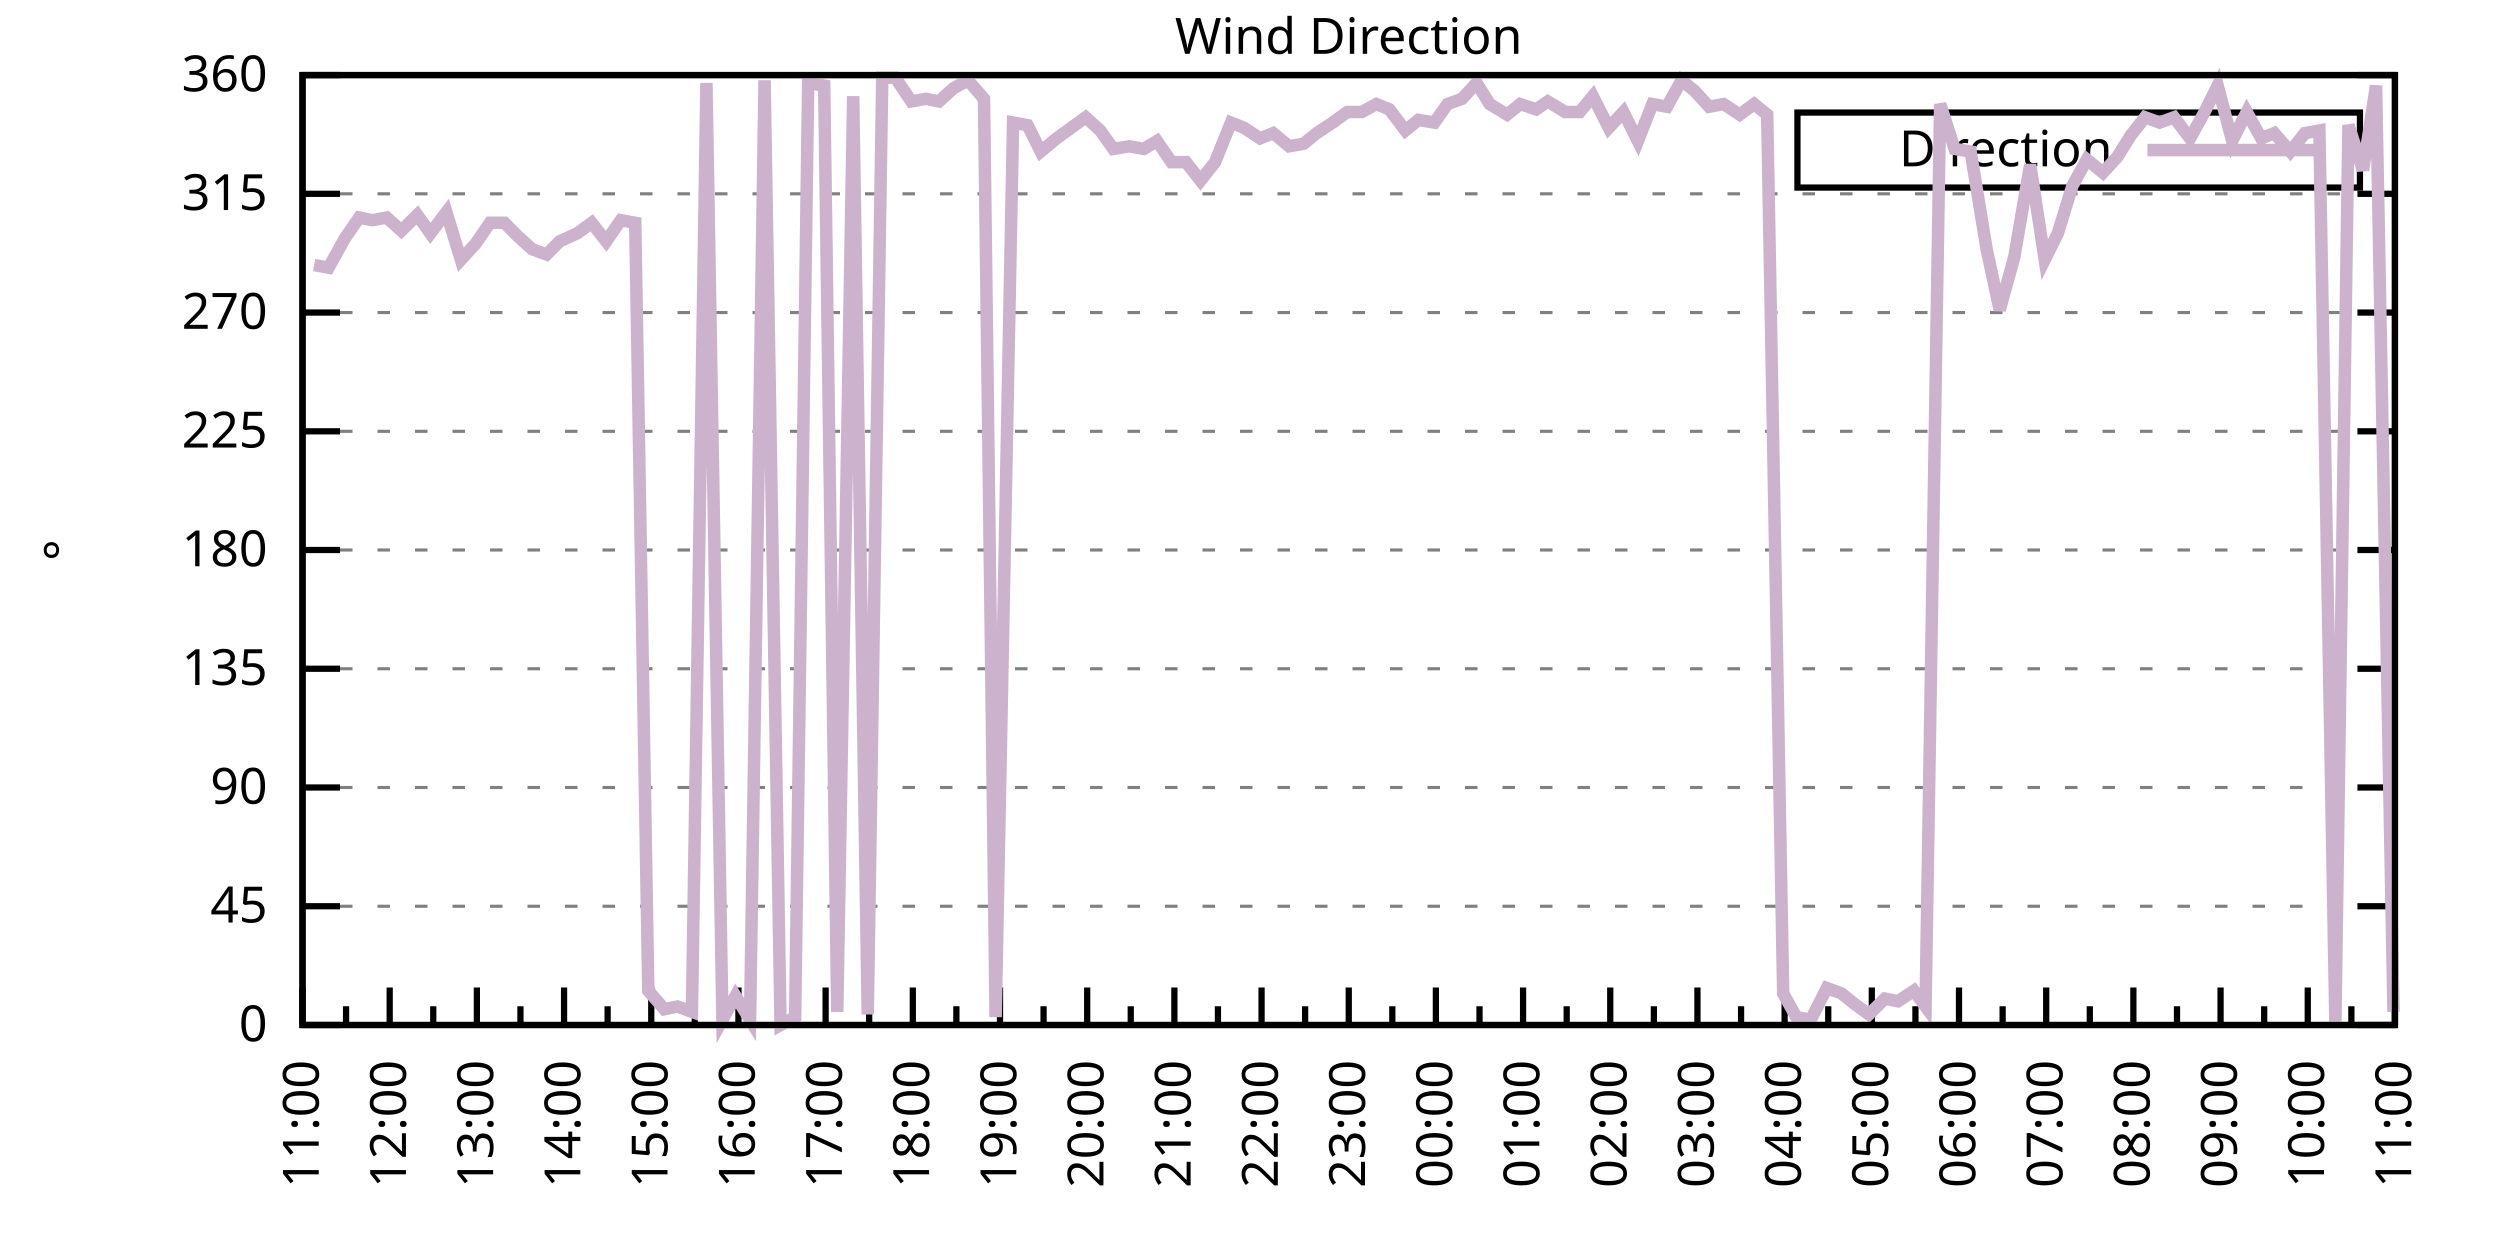
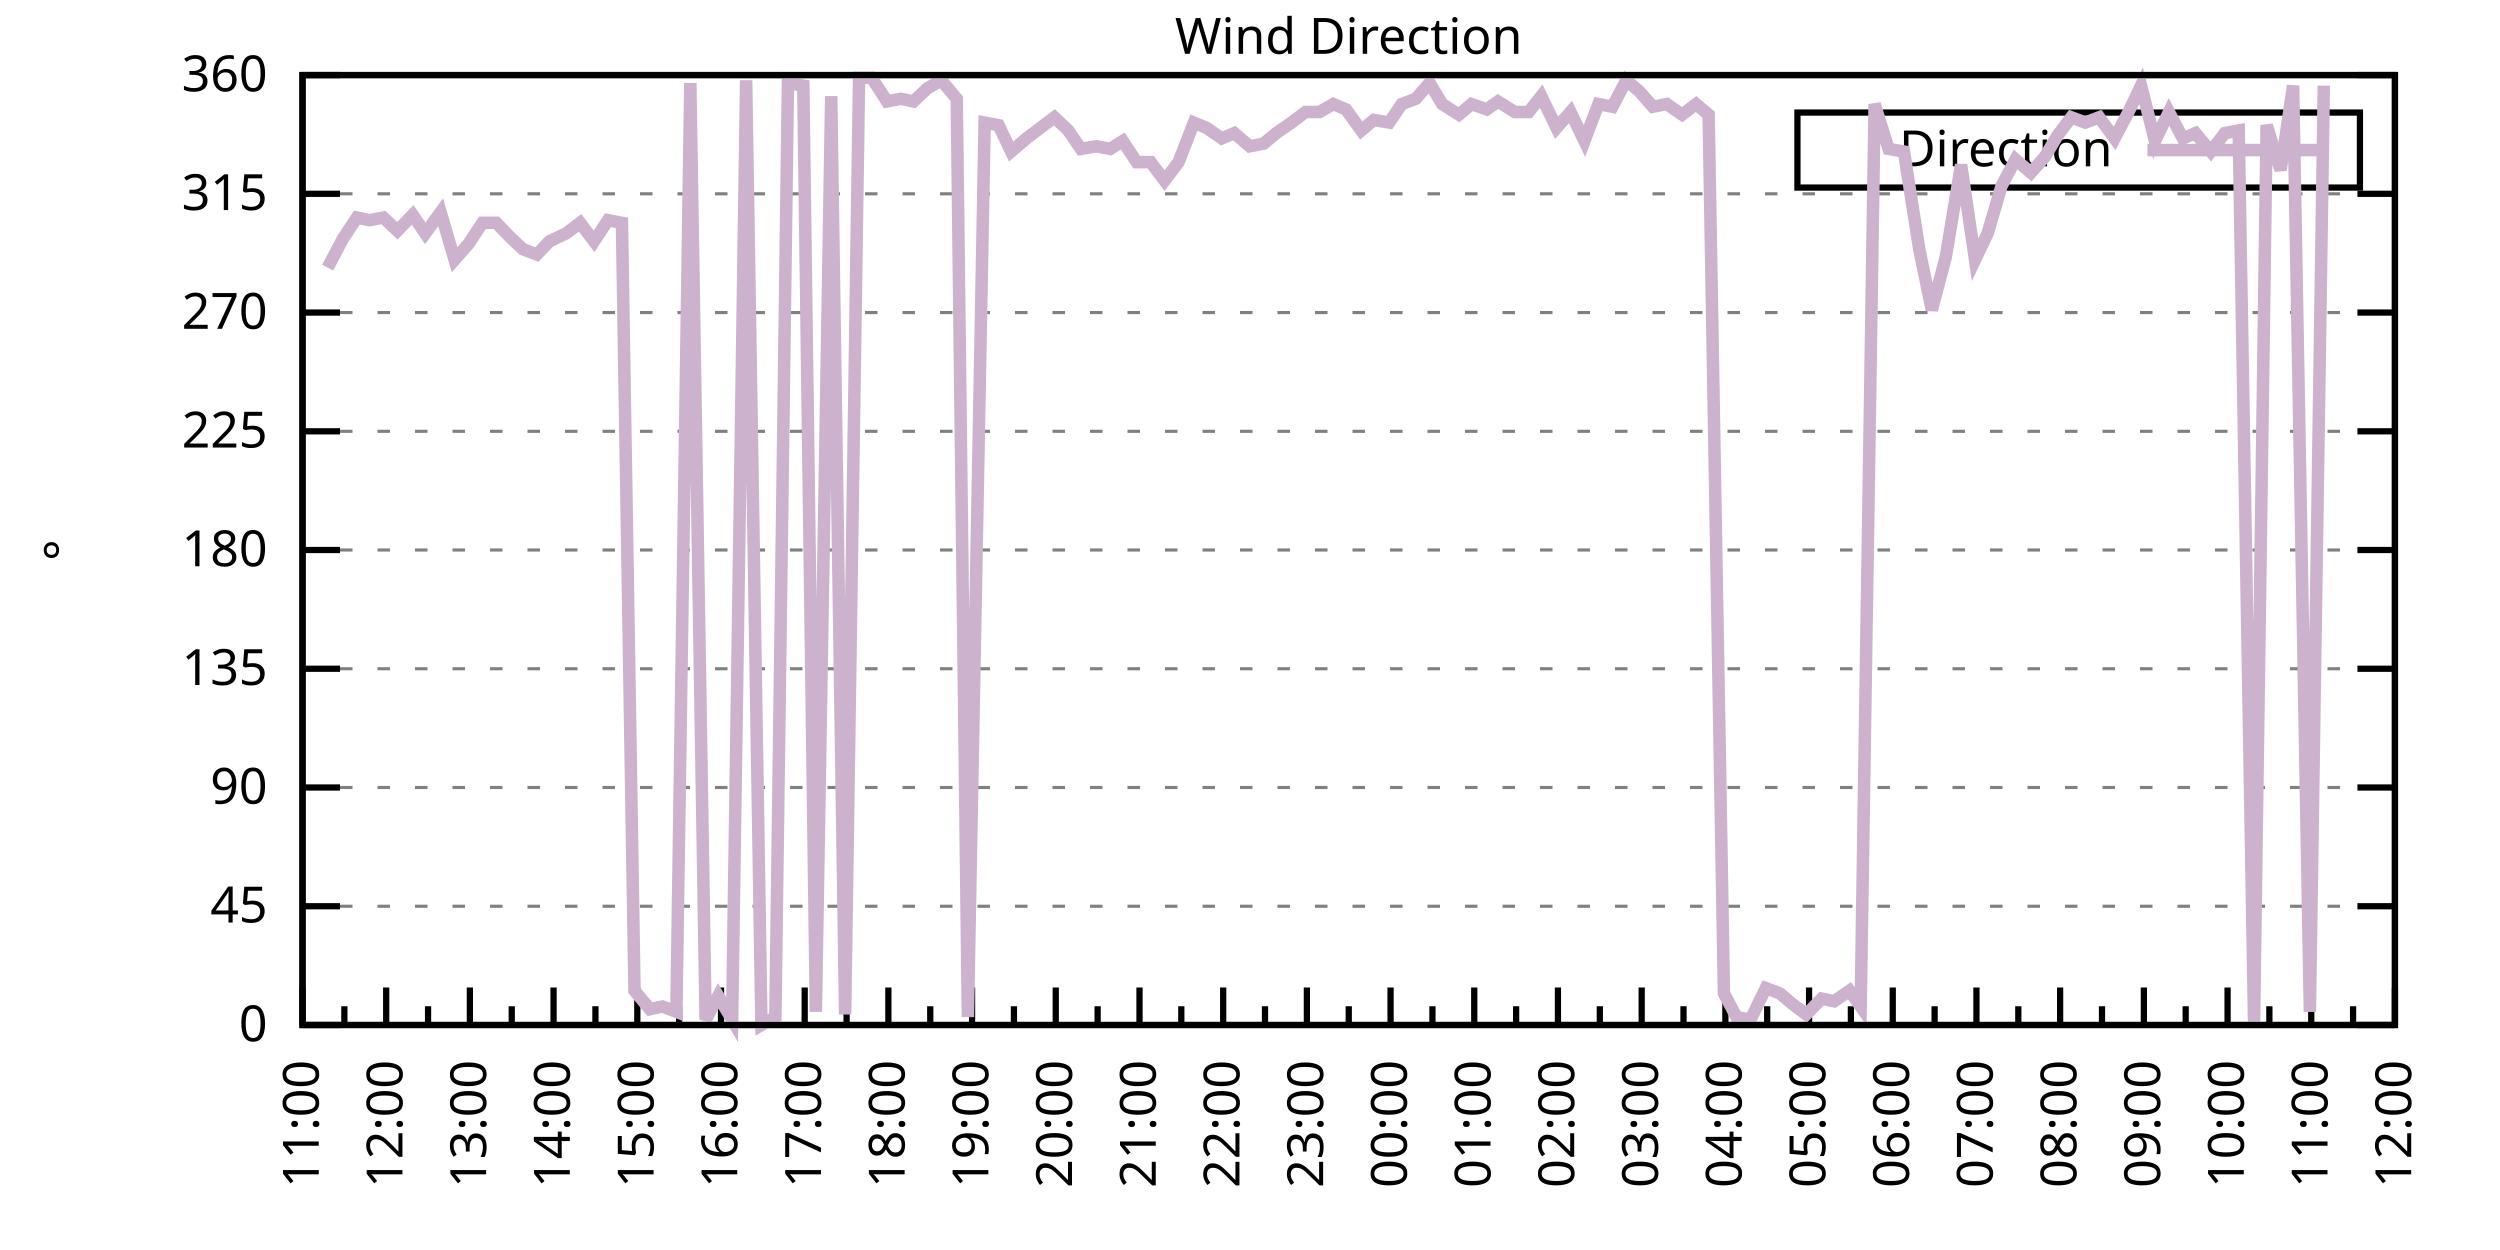
<svg xmlns="http://www.w3.org/2000/svg" xmlns:xlink="http://www.w3.org/1999/xlink" width="400" height="200" viewBox="0 0 400 200">
  <g id="gnuplot_canvas">
    <rect x="0" y="0" width="400" height="200" fill="none" />
    <defs>
      <circle id="gpDot" r="0.5" stroke-width="0.5" stroke="currentColor" />
      <path id="gpPt0" stroke-width="0.333" stroke="currentColor" d="M-1,0 h2 M0,-1 v2" />
      <path id="gpPt1" stroke-width="0.333" stroke="currentColor" d="M-1,-1 L1,1 M1,-1 L-1,1" />
      <path id="gpPt2" stroke-width="0.333" stroke="currentColor" d="M-1,0 L1,0 M0,-1 L0,1 M-1,-1 L1,1 M-1,1 L1,-1" />
      <rect id="gpPt3" stroke-width="0.333" stroke="currentColor" x="-1" y="-1" width="2" height="2" />
      <rect id="gpPt4" stroke-width="0.333" stroke="currentColor" fill="currentColor" x="-1" y="-1" width="2" height="2" />
      <circle id="gpPt5" stroke-width="0.333" stroke="currentColor" cx="0" cy="0" r="1" />
      <use xlink:href="#gpPt5" id="gpPt6" fill="currentColor" stroke="none" />
      <path id="gpPt7" stroke-width="0.333" stroke="currentColor" d="M0,-1.33 L-1.33,0.67 L1.33,0.67 z" />
      <use xlink:href="#gpPt7" id="gpPt8" fill="currentColor" stroke="none" />
      <use xlink:href="#gpPt7" id="gpPt9" stroke="currentColor" transform="rotate(180)" />
      <use xlink:href="#gpPt9" id="gpPt10" fill="currentColor" stroke="none" />
      <use xlink:href="#gpPt3" id="gpPt11" stroke="currentColor" transform="rotate(45)" />
      <use xlink:href="#gpPt11" id="gpPt12" fill="currentColor" stroke="none" />
      <path id="gpPt13" stroke-width="0.333" stroke="currentColor" d="M0,1.330 L1.265,0.411 L0.782,-1.067 L-0.782,-1.076 L-1.265,0.411 z" />
      <use xlink:href="#gpPt13" id="gpPt14" fill="currentColor" stroke="none" />
      <filter id="textbox" filterUnits="objectBoundingBox" x="0" y="0" height="1" width="1">
        <feFlood flood-color="white" flood-opacity="1" result="bgnd" />
        <feComposite in="SourceGraphic" in2="bgnd" operator="atop" />
      </filter>
      <filter id="greybox" filterUnits="objectBoundingBox" x="0" y="0" height="1" width="1">
        <feFlood flood-color="lightgrey" flood-opacity="1" result="grey" />
        <feComposite in="SourceGraphic" in2="grey" operator="atop" />
      </filter>
    </defs>
    <g fill="none" color="white" stroke="currentColor" stroke-width="1.00" stroke-linecap="butt" stroke-linejoin="miter">
</g>
    <g fill="none" color="black" stroke="currentColor" stroke-width="1.00" stroke-linecap="butt" stroke-linejoin="miter">
      <g stroke="none" shape-rendering="crispEdges">
        <polygon fill="rgb(255, 255, 255)" points="48.40,164.00 383.18,164.00 383.18,12.02 48.40,12.02 " />
      </g>
    </g>
    <g fill="none" color="black" stroke="currentColor" stroke-width="1.00" stroke-linecap="butt" stroke-linejoin="miter">
</g>
    <g fill="none" color="black" stroke="black" stroke-width="0.50" stroke-linecap="butt" stroke-linejoin="miter">
</g>
    <g fill="none" color="gray" stroke="currentColor" stroke-width="0.50" stroke-linecap="butt" stroke-linejoin="miter">
      <path stroke="gray" stroke-dasharray="2,4" class="gridline" d="M48.40,164.00 L383.19,164.00  " />
    </g>
    <g fill="none" color="gray" stroke="gray" stroke-width="1.00" stroke-linecap="butt" stroke-linejoin="miter">
</g>
    <g fill="none" color="black" stroke="currentColor" stroke-width="1.00" stroke-linecap="butt" stroke-linejoin="miter">
      <path stroke="black" d="M48.40,164.00 L54.40,164.00 M383.19,164.00 L377.19,164.00  " />
      <g transform="translate(42.80,166.60)" stroke="none" fill="black" font-family="Sans" font-size="8.00" text-anchor="end">
        <text>
          <tspan font-family="Sans"> 0</tspan>
        </text>
      </g>
    </g>
    <g fill="none" color="black" stroke="currentColor" stroke-width="1.00" stroke-linecap="butt" stroke-linejoin="miter">
</g>
    <g fill="none" color="black" stroke="black" stroke-width="0.50" stroke-linecap="butt" stroke-linejoin="miter">
</g>
    <g fill="none" color="gray" stroke="currentColor" stroke-width="0.50" stroke-linecap="butt" stroke-linejoin="miter">
      <path stroke="gray" stroke-dasharray="2,4" class="gridline" d="M48.40,145.00 L383.19,145.00  " />
    </g>
    <g fill="none" color="gray" stroke="gray" stroke-width="1.00" stroke-linecap="butt" stroke-linejoin="miter">
</g>
    <g fill="none" color="black" stroke="currentColor" stroke-width="1.00" stroke-linecap="butt" stroke-linejoin="miter">
      <path stroke="black" d="M48.40,145.00 L54.40,145.00 M383.19,145.00 L377.19,145.00  " />
      <g transform="translate(42.80,147.60)" stroke="none" fill="black" font-family="Sans" font-size="8.00" text-anchor="end">
        <text>
          <tspan font-family="Sans"> 45</tspan>
        </text>
      </g>
    </g>
    <g fill="none" color="black" stroke="currentColor" stroke-width="1.00" stroke-linecap="butt" stroke-linejoin="miter">
</g>
    <g fill="none" color="black" stroke="black" stroke-width="0.50" stroke-linecap="butt" stroke-linejoin="miter">
</g>
    <g fill="none" color="gray" stroke="currentColor" stroke-width="0.50" stroke-linecap="butt" stroke-linejoin="miter">
      <path stroke="gray" stroke-dasharray="2,4" class="gridline" d="M48.40,126.00 L383.19,126.00  " />
    </g>
    <g fill="none" color="gray" stroke="gray" stroke-width="1.00" stroke-linecap="butt" stroke-linejoin="miter">
</g>
    <g fill="none" color="black" stroke="currentColor" stroke-width="1.00" stroke-linecap="butt" stroke-linejoin="miter">
      <path stroke="black" d="M48.40,126.00 L54.40,126.00 M383.19,126.00 L377.19,126.00  " />
      <g transform="translate(42.80,128.60)" stroke="none" fill="black" font-family="Sans" font-size="8.00" text-anchor="end">
        <text>
          <tspan font-family="Sans"> 90</tspan>
        </text>
      </g>
    </g>
    <g fill="none" color="black" stroke="currentColor" stroke-width="1.00" stroke-linecap="butt" stroke-linejoin="miter">
</g>
    <g fill="none" color="black" stroke="black" stroke-width="0.50" stroke-linecap="butt" stroke-linejoin="miter">
</g>
    <g fill="none" color="gray" stroke="currentColor" stroke-width="0.50" stroke-linecap="butt" stroke-linejoin="miter">
      <path stroke="gray" stroke-dasharray="2,4" class="gridline" d="M48.40,107.00 L383.19,107.00  " />
    </g>
    <g fill="none" color="gray" stroke="gray" stroke-width="1.00" stroke-linecap="butt" stroke-linejoin="miter">
</g>
    <g fill="none" color="black" stroke="currentColor" stroke-width="1.00" stroke-linecap="butt" stroke-linejoin="miter">
      <path stroke="black" d="M48.40,107.00 L54.40,107.00 M383.19,107.00 L377.19,107.00  " />
      <g transform="translate(42.80,109.60)" stroke="none" fill="black" font-family="Sans" font-size="8.00" text-anchor="end">
        <text>
          <tspan font-family="Sans"> 135</tspan>
        </text>
      </g>
    </g>
    <g fill="none" color="black" stroke="currentColor" stroke-width="1.00" stroke-linecap="butt" stroke-linejoin="miter">
</g>
    <g fill="none" color="black" stroke="black" stroke-width="0.50" stroke-linecap="butt" stroke-linejoin="miter">
</g>
    <g fill="none" color="gray" stroke="currentColor" stroke-width="0.50" stroke-linecap="butt" stroke-linejoin="miter">
      <path stroke="gray" stroke-dasharray="2,4" class="gridline" d="M48.40,88.00 L383.19,88.00  " />
    </g>
    <g fill="none" color="gray" stroke="gray" stroke-width="1.00" stroke-linecap="butt" stroke-linejoin="miter">
</g>
    <g fill="none" color="black" stroke="currentColor" stroke-width="1.00" stroke-linecap="butt" stroke-linejoin="miter">
      <path stroke="black" d="M48.40,88.00 L54.40,88.00 M383.19,88.00 L377.19,88.00  " />
      <g transform="translate(42.80,90.60)" stroke="none" fill="black" font-family="Sans" font-size="8.00" text-anchor="end">
        <text>
          <tspan font-family="Sans"> 180</tspan>
        </text>
      </g>
    </g>
    <g fill="none" color="black" stroke="currentColor" stroke-width="1.00" stroke-linecap="butt" stroke-linejoin="miter">
</g>
    <g fill="none" color="black" stroke="black" stroke-width="0.50" stroke-linecap="butt" stroke-linejoin="miter">
</g>
    <g fill="none" color="gray" stroke="currentColor" stroke-width="0.50" stroke-linecap="butt" stroke-linejoin="miter">
      <path stroke="gray" stroke-dasharray="2,4" class="gridline" d="M48.40,69.01 L383.19,69.01  " />
    </g>
    <g fill="none" color="gray" stroke="gray" stroke-width="1.00" stroke-linecap="butt" stroke-linejoin="miter">
</g>
    <g fill="none" color="black" stroke="currentColor" stroke-width="1.00" stroke-linecap="butt" stroke-linejoin="miter">
      <path stroke="black" d="M48.40,69.01 L54.40,69.01 M383.19,69.01 L377.19,69.01  " />
      <g transform="translate(42.80,71.61)" stroke="none" fill="black" font-family="Sans" font-size="8.00" text-anchor="end">
        <text>
          <tspan font-family="Sans"> 225</tspan>
        </text>
      </g>
    </g>
    <g fill="none" color="black" stroke="currentColor" stroke-width="1.00" stroke-linecap="butt" stroke-linejoin="miter">
</g>
    <g fill="none" color="black" stroke="black" stroke-width="0.50" stroke-linecap="butt" stroke-linejoin="miter">
</g>
    <g fill="none" color="gray" stroke="currentColor" stroke-width="0.50" stroke-linecap="butt" stroke-linejoin="miter">
      <path stroke="gray" stroke-dasharray="2,4" class="gridline" d="M48.40,50.01 L383.19,50.01  " />
    </g>
    <g fill="none" color="gray" stroke="gray" stroke-width="1.00" stroke-linecap="butt" stroke-linejoin="miter">
</g>
    <g fill="none" color="black" stroke="currentColor" stroke-width="1.00" stroke-linecap="butt" stroke-linejoin="miter">
      <path stroke="black" d="M48.40,50.01 L54.40,50.01 M383.19,50.01 L377.19,50.01  " />
      <g transform="translate(42.80,52.61)" stroke="none" fill="black" font-family="Sans" font-size="8.00" text-anchor="end">
        <text>
          <tspan font-family="Sans"> 270</tspan>
        </text>
      </g>
    </g>
    <g fill="none" color="black" stroke="currentColor" stroke-width="1.00" stroke-linecap="butt" stroke-linejoin="miter">
</g>
    <g fill="none" color="black" stroke="black" stroke-width="0.50" stroke-linecap="butt" stroke-linejoin="miter">
</g>
    <g fill="none" color="gray" stroke="currentColor" stroke-width="0.50" stroke-linecap="butt" stroke-linejoin="miter">
      <path stroke="gray" stroke-dasharray="2,4" class="gridline" d="M48.40,31.01 L383.19,31.01  " />
    </g>
    <g fill="none" color="gray" stroke="gray" stroke-width="1.00" stroke-linecap="butt" stroke-linejoin="miter">
</g>
    <g fill="none" color="black" stroke="currentColor" stroke-width="1.00" stroke-linecap="butt" stroke-linejoin="miter">
      <path stroke="black" d="M48.40,31.01 L54.40,31.01 M383.19,31.01 L377.19,31.01  " />
      <g transform="translate(42.80,33.61)" stroke="none" fill="black" font-family="Sans" font-size="8.00" text-anchor="end">
        <text>
          <tspan font-family="Sans"> 315</tspan>
        </text>
      </g>
    </g>
    <g fill="none" color="black" stroke="currentColor" stroke-width="1.00" stroke-linecap="butt" stroke-linejoin="miter">
</g>
    <g fill="none" color="black" stroke="black" stroke-width="0.50" stroke-linecap="butt" stroke-linejoin="miter">
</g>
    <g fill="none" color="gray" stroke="currentColor" stroke-width="0.50" stroke-linecap="butt" stroke-linejoin="miter">
      <path stroke="gray" stroke-dasharray="2,4" class="gridline" d="M48.40,12.01 L383.19,12.01  " />
    </g>
    <g fill="none" color="gray" stroke="gray" stroke-width="1.00" stroke-linecap="butt" stroke-linejoin="miter">
</g>
    <g fill="none" color="black" stroke="currentColor" stroke-width="1.00" stroke-linecap="butt" stroke-linejoin="miter">
      <path stroke="black" d="M48.40,12.01 L54.40,12.01 M383.19,12.01 L377.19,12.01  " />
      <g transform="translate(42.80,14.61)" stroke="none" fill="black" font-family="Sans" font-size="8.00" text-anchor="end">
        <text>
          <tspan font-family="Sans"> 360</tspan>
        </text>
      </g>
    </g>
    <g fill="none" color="black" stroke="currentColor" stroke-width="1.00" stroke-linecap="butt" stroke-linejoin="miter">
      <path stroke="black" d="M48.40,164.00 L48.40,158.00  " />
      <g transform="translate(51.00,169.60) rotate(270)" stroke="none" fill="black" font-family="Sans" font-size="8.00" text-anchor="end">
        <text>
          <tspan font-family="Sans">11:00</tspan>
        </text>
      </g>
    </g>
    <g fill="none" color="black" stroke="currentColor" stroke-width="1.00" stroke-linecap="butt" stroke-linejoin="miter">
-       <path stroke="black" d="M55.37,164.00 L55.37,161.00 M62.35,164.00 L62.35,158.00  " />
-       <g transform="translate(64.95,169.60) rotate(270)" stroke="none" fill="black" font-family="Sans" font-size="8.00" text-anchor="end">
+       <path stroke="black" d="M55.10,164.00 L55.10,161.00 M61.79,164.00 L61.79,158.00  " />
+       <g transform="translate(64.39,169.60) rotate(270)" stroke="none" fill="black" font-family="Sans" font-size="8.00" text-anchor="end">
        <text>
          <tspan font-family="Sans">12:00</tspan>
        </text>
      </g>
    </g>
    <g fill="none" color="black" stroke="currentColor" stroke-width="1.00" stroke-linecap="butt" stroke-linejoin="miter">
-       <path stroke="black" d="M69.32,164.00 L69.32,161.00 M76.30,164.00 L76.30,158.00  " />
-       <g transform="translate(78.90,169.60) rotate(270)" stroke="none" fill="black" font-family="Sans" font-size="8.00" text-anchor="end">
+       <path stroke="black" d="M68.49,164.00 L68.49,161.00 M75.18,164.00 L75.18,158.00  " />
+       <g transform="translate(77.78,169.60) rotate(270)" stroke="none" fill="black" font-family="Sans" font-size="8.00" text-anchor="end">
        <text>
          <tspan font-family="Sans">13:00</tspan>
        </text>
      </g>
    </g>
    <g fill="none" color="black" stroke="currentColor" stroke-width="1.00" stroke-linecap="butt" stroke-linejoin="miter">
-       <path stroke="black" d="M83.27,164.00 L83.27,161.00 M90.25,164.00 L90.25,158.00  " />
-       <g transform="translate(92.85,169.60) rotate(270)" stroke="none" fill="black" font-family="Sans" font-size="8.00" text-anchor="end">
+       <path stroke="black" d="M81.88,164.00 L81.88,161.00 M88.57,164.00 L88.57,158.00  " />
+       <g transform="translate(91.17,169.60) rotate(270)" stroke="none" fill="black" font-family="Sans" font-size="8.00" text-anchor="end">
        <text>
          <tspan font-family="Sans">14:00</tspan>
        </text>
      </g>
    </g>
    <g fill="none" color="black" stroke="currentColor" stroke-width="1.00" stroke-linecap="butt" stroke-linejoin="miter">
-       <path stroke="black" d="M97.22,164.00 L97.22,161.00 M104.20,164.00 L104.20,158.00  " />
-       <g transform="translate(106.80,169.60) rotate(270)" stroke="none" fill="black" font-family="Sans" font-size="8.00" text-anchor="end">
+       <path stroke="black" d="M95.27,164.00 L95.27,161.00 M101.97,164.00 L101.97,158.00  " />
+       <g transform="translate(104.57,169.60) rotate(270)" stroke="none" fill="black" font-family="Sans" font-size="8.00" text-anchor="end">
        <text>
          <tspan font-family="Sans">15:00</tspan>
        </text>
      </g>
    </g>
    <g fill="none" color="black" stroke="currentColor" stroke-width="1.00" stroke-linecap="butt" stroke-linejoin="miter">
-       <path stroke="black" d="M111.17,164.00 L111.17,161.00 M118.15,164.00 L118.15,158.00  " />
-       <g transform="translate(120.75,169.60) rotate(270)" stroke="none" fill="black" font-family="Sans" font-size="8.00" text-anchor="end">
+       <path stroke="black" d="M108.66,164.00 L108.66,161.00 M115.36,164.00 L115.36,158.00  " />
+       <g transform="translate(117.96,169.60) rotate(270)" stroke="none" fill="black" font-family="Sans" font-size="8.00" text-anchor="end">
        <text>
          <tspan font-family="Sans">16:00</tspan>
        </text>
      </g>
    </g>
    <g fill="none" color="black" stroke="currentColor" stroke-width="1.00" stroke-linecap="butt" stroke-linejoin="miter">
-       <path stroke="black" d="M125.12,164.00 L125.12,161.00 M132.10,164.00 L132.10,158.00  " />
-       <g transform="translate(134.70,169.60) rotate(270)" stroke="none" fill="black" font-family="Sans" font-size="8.00" text-anchor="end">
+       <path stroke="black" d="M122.05,164.00 L122.05,161.00 M128.75,164.00 L128.75,158.00  " />
+       <g transform="translate(131.35,169.60) rotate(270)" stroke="none" fill="black" font-family="Sans" font-size="8.00" text-anchor="end">
        <text>
          <tspan font-family="Sans">17:00</tspan>
        </text>
      </g>
    </g>
    <g fill="none" color="black" stroke="currentColor" stroke-width="1.00" stroke-linecap="butt" stroke-linejoin="miter">
-       <path stroke="black" d="M139.07,164.00 L139.07,161.00 M146.05,164.00 L146.05,158.00  " />
-       <g transform="translate(148.65,169.60) rotate(270)" stroke="none" fill="black" font-family="Sans" font-size="8.00" text-anchor="end">
+       <path stroke="black" d="M135.45,164.00 L135.45,161.00 M142.14,164.00 L142.14,158.00  " />
+       <g transform="translate(144.74,169.60) rotate(270)" stroke="none" fill="black" font-family="Sans" font-size="8.00" text-anchor="end">
        <text>
          <tspan font-family="Sans">18:00</tspan>
        </text>
      </g>
    </g>
    <g fill="none" color="black" stroke="currentColor" stroke-width="1.00" stroke-linecap="butt" stroke-linejoin="miter">
-       <path stroke="black" d="M153.02,164.00 L153.02,161.00 M160.00,164.00 L160.00,158.00  " />
-       <g transform="translate(162.60,169.60) rotate(270)" stroke="none" fill="black" font-family="Sans" font-size="8.00" text-anchor="end">
+       <path stroke="black" d="M148.84,164.00 L148.84,161.00 M155.53,164.00 L155.53,158.00  " />
+       <g transform="translate(158.13,169.60) rotate(270)" stroke="none" fill="black" font-family="Sans" font-size="8.00" text-anchor="end">
        <text>
          <tspan font-family="Sans">19:00</tspan>
        </text>
      </g>
    </g>
    <g fill="none" color="black" stroke="currentColor" stroke-width="1.00" stroke-linecap="butt" stroke-linejoin="miter">
-       <path stroke="black" d="M166.97,164.00 L166.97,161.00 M173.95,164.00 L173.95,158.00  " />
-       <g transform="translate(176.55,169.60) rotate(270)" stroke="none" fill="black" font-family="Sans" font-size="8.00" text-anchor="end">
+       <path stroke="black" d="M162.23,164.00 L162.23,161.00 M168.92,164.00 L168.92,158.00  " />
+       <g transform="translate(171.52,169.60) rotate(270)" stroke="none" fill="black" font-family="Sans" font-size="8.00" text-anchor="end">
        <text>
          <tspan font-family="Sans">20:00</tspan>
        </text>
      </g>
    </g>
    <g fill="none" color="black" stroke="currentColor" stroke-width="1.00" stroke-linecap="butt" stroke-linejoin="miter">
-       <path stroke="black" d="M180.92,164.00 L180.92,161.00 M187.90,164.00 L187.90,158.00  " />
-       <g transform="translate(190.50,169.60) rotate(270)" stroke="none" fill="black" font-family="Sans" font-size="8.00" text-anchor="end">
+       <path stroke="black" d="M175.62,164.00 L175.62,161.00 M182.32,164.00 L182.32,158.00  " />
+       <g transform="translate(184.92,169.60) rotate(270)" stroke="none" fill="black" font-family="Sans" font-size="8.00" text-anchor="end">
        <text>
          <tspan font-family="Sans">21:00</tspan>
        </text>
      </g>
    </g>
    <g fill="none" color="black" stroke="currentColor" stroke-width="1.00" stroke-linecap="butt" stroke-linejoin="miter">
-       <path stroke="black" d="M194.87,164.00 L194.87,161.00 M201.85,164.00 L201.85,158.00  " />
-       <g transform="translate(204.45,169.60) rotate(270)" stroke="none" fill="black" font-family="Sans" font-size="8.00" text-anchor="end">
+       <path stroke="black" d="M189.01,164.00 L189.01,161.00 M195.71,164.00 L195.71,158.00  " />
+       <g transform="translate(198.31,169.60) rotate(270)" stroke="none" fill="black" font-family="Sans" font-size="8.00" text-anchor="end">
        <text>
          <tspan font-family="Sans">22:00</tspan>
        </text>
      </g>
    </g>
    <g fill="none" color="black" stroke="currentColor" stroke-width="1.00" stroke-linecap="butt" stroke-linejoin="miter">
-       <path stroke="black" d="M208.82,164.00 L208.82,161.00 M215.80,164.00 L215.80,158.00  " />
-       <g transform="translate(218.40,169.60) rotate(270)" stroke="none" fill="black" font-family="Sans" font-size="8.00" text-anchor="end">
+       <path stroke="black" d="M202.40,164.00 L202.40,161.00 M209.10,164.00 L209.10,158.00  " />
+       <g transform="translate(211.70,169.60) rotate(270)" stroke="none" fill="black" font-family="Sans" font-size="8.00" text-anchor="end">
        <text>
          <tspan font-family="Sans">23:00</tspan>
        </text>
      </g>
    </g>
    <g fill="none" color="black" stroke="currentColor" stroke-width="1.00" stroke-linecap="butt" stroke-linejoin="miter">
-       <path stroke="black" d="M222.77,164.00 L222.77,161.00 M229.74,164.00 L229.74,158.00  " />
-       <g transform="translate(232.34,169.60) rotate(270)" stroke="none" fill="black" font-family="Sans" font-size="8.00" text-anchor="end">
+       <path stroke="black" d="M215.80,164.00 L215.80,161.00 M222.49,164.00 L222.49,158.00  " />
+       <g transform="translate(225.09,169.60) rotate(270)" stroke="none" fill="black" font-family="Sans" font-size="8.00" text-anchor="end">
        <text>
          <tspan font-family="Sans">00:00</tspan>
        </text>
      </g>
    </g>
    <g fill="none" color="black" stroke="currentColor" stroke-width="1.00" stroke-linecap="butt" stroke-linejoin="miter">
-       <path stroke="black" d="M236.72,164.00 L236.72,161.00 M243.69,164.00 L243.69,158.00  " />
-       <g transform="translate(246.29,169.60) rotate(270)" stroke="none" fill="black" font-family="Sans" font-size="8.00" text-anchor="end">
+       <path stroke="black" d="M229.19,164.00 L229.19,161.00 M235.88,164.00 L235.88,158.00  " />
+       <g transform="translate(238.48,169.60) rotate(270)" stroke="none" fill="black" font-family="Sans" font-size="8.00" text-anchor="end">
        <text>
          <tspan font-family="Sans">01:00</tspan>
        </text>
      </g>
    </g>
    <g fill="none" color="black" stroke="currentColor" stroke-width="1.00" stroke-linecap="butt" stroke-linejoin="miter">
-       <path stroke="black" d="M250.67,164.00 L250.67,161.00 M257.64,164.00 L257.64,158.00  " />
-       <g transform="translate(260.24,169.60) rotate(270)" stroke="none" fill="black" font-family="Sans" font-size="8.00" text-anchor="end">
+       <path stroke="black" d="M242.58,164.00 L242.58,161.00 M249.27,164.00 L249.27,158.00  " />
+       <g transform="translate(251.87,169.60) rotate(270)" stroke="none" fill="black" font-family="Sans" font-size="8.00" text-anchor="end">
        <text>
          <tspan font-family="Sans">02:00</tspan>
        </text>
      </g>
    </g>
    <g fill="none" color="black" stroke="currentColor" stroke-width="1.00" stroke-linecap="butt" stroke-linejoin="miter">
-       <path stroke="black" d="M264.62,164.00 L264.62,161.00 M271.59,164.00 L271.59,158.00  " />
-       <g transform="translate(274.19,169.60) rotate(270)" stroke="none" fill="black" font-family="Sans" font-size="8.00" text-anchor="end">
+       <path stroke="black" d="M255.97,164.00 L255.97,161.00 M262.67,164.00 L262.67,158.00  " />
+       <g transform="translate(265.27,169.60) rotate(270)" stroke="none" fill="black" font-family="Sans" font-size="8.00" text-anchor="end">
        <text>
          <tspan font-family="Sans">03:00</tspan>
        </text>
      </g>
    </g>
    <g fill="none" color="black" stroke="currentColor" stroke-width="1.00" stroke-linecap="butt" stroke-linejoin="miter">
-       <path stroke="black" d="M278.57,164.00 L278.57,161.00 M285.54,164.00 L285.54,158.00  " />
-       <g transform="translate(288.14,169.60) rotate(270)" stroke="none" fill="black" font-family="Sans" font-size="8.00" text-anchor="end">
+       <path stroke="black" d="M269.36,164.00 L269.36,161.00 M276.06,164.00 L276.06,158.00  " />
+       <g transform="translate(278.66,169.60) rotate(270)" stroke="none" fill="black" font-family="Sans" font-size="8.00" text-anchor="end">
        <text>
          <tspan font-family="Sans">04:00</tspan>
        </text>
      </g>
    </g>
    <g fill="none" color="black" stroke="currentColor" stroke-width="1.00" stroke-linecap="butt" stroke-linejoin="miter">
-       <path stroke="black" d="M292.52,164.00 L292.52,161.00 M299.49,164.00 L299.49,158.00  " />
-       <g transform="translate(302.09,169.60) rotate(270)" stroke="none" fill="black" font-family="Sans" font-size="8.00" text-anchor="end">
+       <path stroke="black" d="M282.75,164.00 L282.75,161.00 M289.45,164.00 L289.45,158.00  " />
+       <g transform="translate(292.05,169.60) rotate(270)" stroke="none" fill="black" font-family="Sans" font-size="8.00" text-anchor="end">
        <text>
          <tspan font-family="Sans">05:00</tspan>
        </text>
      </g>
    </g>
    <g fill="none" color="black" stroke="currentColor" stroke-width="1.00" stroke-linecap="butt" stroke-linejoin="miter">
-       <path stroke="black" d="M306.47,164.00 L306.47,161.00 M313.44,164.00 L313.44,158.00  " />
-       <g transform="translate(316.04,169.60) rotate(270)" stroke="none" fill="black" font-family="Sans" font-size="8.00" text-anchor="end">
+       <path stroke="black" d="M296.14,164.00 L296.14,161.00 M302.84,164.00 L302.84,158.00  " />
+       <g transform="translate(305.44,169.60) rotate(270)" stroke="none" fill="black" font-family="Sans" font-size="8.00" text-anchor="end">
        <text>
          <tspan font-family="Sans">06:00</tspan>
        </text>
      </g>
    </g>
    <g fill="none" color="black" stroke="currentColor" stroke-width="1.00" stroke-linecap="butt" stroke-linejoin="miter">
-       <path stroke="black" d="M320.42,164.00 L320.42,161.00 M327.39,164.00 L327.39,158.00  " />
-       <g transform="translate(329.99,169.60) rotate(270)" stroke="none" fill="black" font-family="Sans" font-size="8.00" text-anchor="end">
+       <path stroke="black" d="M309.54,164.00 L309.54,161.00 M316.23,164.00 L316.23,158.00  " />
+       <g transform="translate(318.83,169.60) rotate(270)" stroke="none" fill="black" font-family="Sans" font-size="8.00" text-anchor="end">
        <text>
          <tspan font-family="Sans">07:00</tspan>
        </text>
      </g>
    </g>
    <g fill="none" color="black" stroke="currentColor" stroke-width="1.00" stroke-linecap="butt" stroke-linejoin="miter">
-       <path stroke="black" d="M334.37,164.00 L334.37,161.00 M341.34,164.00 L341.34,158.00  " />
-       <g transform="translate(343.94,169.60) rotate(270)" stroke="none" fill="black" font-family="Sans" font-size="8.00" text-anchor="end">
+       <path stroke="black" d="M322.93,164.00 L322.93,161.00 M329.62,164.00 L329.62,158.00  " />
+       <g transform="translate(332.22,169.60) rotate(270)" stroke="none" fill="black" font-family="Sans" font-size="8.00" text-anchor="end">
        <text>
          <tspan font-family="Sans">08:00</tspan>
        </text>
      </g>
    </g>
    <g fill="none" color="black" stroke="currentColor" stroke-width="1.00" stroke-linecap="butt" stroke-linejoin="miter">
-       <path stroke="black" d="M348.32,164.00 L348.32,161.00 M355.29,164.00 L355.29,158.00  " />
-       <g transform="translate(357.89,169.60) rotate(270)" stroke="none" fill="black" font-family="Sans" font-size="8.00" text-anchor="end">
+       <path stroke="black" d="M336.32,164.00 L336.32,161.00 M343.02,164.00 L343.02,158.00  " />
+       <g transform="translate(345.62,169.60) rotate(270)" stroke="none" fill="black" font-family="Sans" font-size="8.00" text-anchor="end">
        <text>
          <tspan font-family="Sans">09:00</tspan>
        </text>
      </g>
    </g>
    <g fill="none" color="black" stroke="currentColor" stroke-width="1.00" stroke-linecap="butt" stroke-linejoin="miter">
-       <path stroke="black" d="M362.27,164.00 L362.27,161.00 M369.24,164.00 L369.24,158.00  " />
-       <g transform="translate(371.84,169.60) rotate(270)" stroke="none" fill="black" font-family="Sans" font-size="8.00" text-anchor="end">
+       <path stroke="black" d="M349.71,164.00 L349.71,161.00 M356.41,164.00 L356.41,158.00  " />
+       <g transform="translate(359.01,169.60) rotate(270)" stroke="none" fill="black" font-family="Sans" font-size="8.00" text-anchor="end">
        <text>
          <tspan font-family="Sans">10:00</tspan>
        </text>
      </g>
    </g>
    <g fill="none" color="black" stroke="currentColor" stroke-width="1.00" stroke-linecap="butt" stroke-linejoin="miter">
-       <path stroke="black" d="M376.22,164.00 L376.22,161.00 M383.19,164.00 L383.19,158.00  " />
+       <path stroke="black" d="M363.10,164.00 L363.10,161.00 M369.80,164.00 L369.80,158.00  " />
+       <g transform="translate(372.40,169.60) rotate(270)" stroke="none" fill="black" font-family="Sans" font-size="8.00" text-anchor="end">
+         <text>
+           <tspan font-family="Sans">11:00</tspan>
+         </text>
+       </g>
+     </g>
+     <g fill="none" color="black" stroke="currentColor" stroke-width="1.00" stroke-linecap="butt" stroke-linejoin="miter">
+       <path stroke="black" d="M376.49,164.00 L376.49,161.00 M383.19,164.00 L383.19,158.00  " />
      <g transform="translate(385.79,169.60) rotate(270)" stroke="none" fill="black" font-family="Sans" font-size="8.00" text-anchor="end">
        <text>
-           <tspan font-family="Sans">11:00</tspan>
+           <tspan font-family="Sans">12:00</tspan>
        </text>
      </g>
    </g>
    <g fill="none" color="black" stroke="currentColor" stroke-width="1.00" stroke-linecap="butt" stroke-linejoin="miter">
</g>
    <g fill="none" color="black" stroke="currentColor" stroke-width="1.00" stroke-linecap="butt" stroke-linejoin="miter">
      <path stroke="black" d="M48.40,12.01 L48.40,164.00 L383.19,164.00 L383.19,12.01 L48.40,12.01 Z  " />
    </g>
    <g fill="none" color="black" stroke="currentColor" stroke-width="1.00" stroke-linecap="butt" stroke-linejoin="miter">
      <g transform="translate(12.80,88.01) rotate(270)" stroke="none" fill="black" font-family="Sans" font-size="8.00" text-anchor="middle">
        <text>
          <tspan font-family="Sans">°</tspan>
        </text>
      </g>
    </g>
    <g fill="none" color="black" stroke="currentColor" stroke-width="1.00" stroke-linecap="butt" stroke-linejoin="miter">
</g>
    <g fill="none" color="black" stroke="currentColor" stroke-width="1.00" stroke-linecap="butt" stroke-linejoin="miter">
      <path stroke="black" d="M287.59,30.01 L287.59,18.01 L377.59,18.01 L377.59,30.01 L287.59,30.01 Z  " />
    </g>
    <g id="Wind_direction_plot_1">
      <g fill="none" color="white" stroke="black" stroke-width="2.00" stroke-linecap="butt" stroke-linejoin="miter">
</g>
      <g fill="none" color="black" stroke="currentColor" stroke-width="2.00" stroke-linecap="butt" stroke-linejoin="miter">
        <g transform="translate(337.99,26.61)" stroke="none" fill="black" font-family="Sans" font-size="8.00" text-anchor="end">
          <text>
            <tspan font-family="Sans">Direction</tspan>
          </text>
        </g>
      </g>
      <g fill="none" color="black" stroke="currentColor" stroke-width="2.00" stroke-linecap="butt" stroke-linejoin="miter">
-         <path stroke="rgb(204, 178, 204)" d="M343.59,24.01 L371.99,24.01 M50.26,42.41 L52.58,42.83 L55.14,38.19 L57.47,34.81 L59.56,35.23 L61.88,34.81   L64.21,36.92 L66.77,34.39 L68.86,37.34 L71.42,33.96 L73.74,41.56 L76.07,39.03 L78.39,35.65 L80.72,35.65   L82.81,37.76 L85.13,39.87 L87.46,40.72 L89.55,38.61 L92.34,37.34 L94.67,35.65 L96.99,38.61 L99.32,35.23   L101.64,35.65 L103.73,158.51 L106.29,161.47 L108.38,161.04 L110.71,161.89 L113.03,13.28 L115.59,163.16 L117.68,159.36   L120.01,163.16 L122.33,12.85 L124.89,164.00 L127.22,162.73 L129.31,13.28 L131.87,13.70 L133.96,161.89 L136.51,15.39   L138.84,162.31 L141.16,12.43 L143.26,12.43 L145.81,16.23 L148.14,15.81 L150.23,16.23 L152.56,14.12 L154.88,12.85   L157.44,15.81 L159.30,162.73 L162.09,19.61 L164.41,20.03 L166.51,24.25 L169.06,22.14 L171.39,20.45 L173.71,18.77   L176.04,20.88 L178.13,23.83 L180.69,23.41 L183.01,23.83 L185.11,22.56 L187.43,25.94 L189.76,25.94 L192.08,28.90   L194.41,25.94 L196.96,19.61 L199.06,20.45 L201.61,22.14 L203.71,21.30 L206.26,23.41 L208.59,22.99 L210.68,21.30   L213.24,19.61 L215.56,17.92 L217.89,17.92 L220.21,16.65 L222.30,17.50 L224.86,20.88 L226.95,19.19 L229.51,19.61   L231.60,16.65 L233.93,15.81 L236.25,13.28 L238.35,16.65 L241.14,18.34 L243.23,16.65 L245.79,17.50 L247.65,16.23   L250.44,17.92 L252.76,17.92 L254.85,15.39 L257.41,20.45 L259.74,17.92 L262.06,22.56 L264.39,16.65 L266.71,17.08   L269.04,12.85 L271.13,14.54 L273.45,17.08 L275.78,16.65 L278.34,18.34 L280.66,16.65 L282.75,18.34 L285.31,158.93   L287.40,162.73 L289.73,163.16 L292.29,158.09 L294.61,158.93 L296.70,160.62 L299.03,162.31 L301.58,159.78 L303.68,160.20   L306.23,158.51 L308.09,161.04 L310.42,16.65 L312.74,23.83 L315.30,24.25 L317.86,39.87 L319.95,49.59 L322.28,41.14   L324.83,26.36 L327.16,41.56 L329.25,37.34 L331.58,29.74 L333.90,25.52 L336.46,27.63 L338.78,25.10 L340.88,21.72   L343.20,18.77 L345.53,19.61 L347.85,18.77 L350.41,22.14 L352.73,17.92 L354.83,13.70 L357.15,22.56 L359.48,17.92   L361.80,22.14 L363.89,21.30 L366.45,24.25 L368.78,21.30 L371.10,20.88 L373.66,163.58 L375.75,20.03 L378.08,27.21   L380.17,13.70 L382.96,161.89  " />
+         <path stroke="rgb(204, 178, 204)" d="M343.59,24.01 L371.99,24.01 M52.42,42.83 L54.87,38.19 L57.10,34.81 L59.11,35.23 L61.35,34.81 L63.58,36.92   L66.03,34.39 L68.04,37.34 L70.50,33.96 L72.73,41.56 L74.96,39.03 L77.19,35.65 L79.42,35.65 L81.43,37.76   L83.66,39.87 L85.90,40.72 L87.91,38.61 L90.58,37.34 L92.82,35.65 L95.05,38.61 L97.28,35.23 L99.51,35.65   L101.52,158.51 L103.98,161.47 L105.98,161.04 L108.22,161.89 L110.45,13.28 L112.90,163.16 L114.91,159.36 L117.14,163.16   L119.38,12.85 L121.83,164.00 L124.06,162.73 L126.07,13.28 L128.53,13.70 L130.54,161.89 L132.99,15.39 L135.22,162.31   L137.45,12.43 L139.46,12.43 L141.92,16.23 L144.15,15.81 L146.16,16.23 L148.39,14.12 L150.62,12.85 L153.08,15.81   L154.86,162.73 L157.54,19.61 L159.77,20.03 L161.78,24.25 L164.24,22.14 L166.47,20.45 L168.70,18.77 L170.93,20.88   L172.94,23.83 L175.40,23.41 L177.63,23.83 L179.64,22.56 L181.87,25.94 L184.10,25.94 L186.33,28.90 L188.57,25.94   L191.02,19.61 L193.03,20.45 L195.48,22.14 L197.49,21.30 L199.95,23.41 L202.18,22.99 L204.19,21.30 L206.64,19.61   L208.88,17.92 L211.11,17.92 L213.34,16.65 L215.35,17.50 L217.80,20.88 L219.81,19.19 L222.27,19.61 L224.28,16.65   L226.51,15.81 L228.74,13.28 L230.75,16.65 L233.43,18.34 L235.44,16.65 L237.89,17.50 L239.68,16.23 L242.36,17.92   L244.59,17.92 L246.60,15.39 L249.05,20.45 L251.28,17.92 L253.51,22.56 L255.75,16.65 L257.98,17.08 L260.21,12.85   L262.22,14.54 L264.45,17.08 L266.68,16.65 L269.14,18.34 L271.37,16.65 L273.38,18.34 L275.83,158.93 L277.84,162.73   L280.07,163.16 L282.53,158.09 L284.76,158.93 L286.77,160.62 L289.00,162.31 L291.46,159.78 L293.47,160.20 L295.92,158.51   L297.71,161.04 L299.94,16.65 L302.17,23.83 L304.63,24.25 L307.08,39.87 L309.09,49.59 L311.32,41.14 L313.78,26.36   L316.01,41.56 L318.02,37.34 L320.25,29.74 L322.48,25.52 L324.94,27.63 L327.17,25.10 L329.18,21.72 L331.41,18.77   L333.64,19.61 L335.87,18.77 L338.33,22.14 L340.56,17.92 L342.57,13.70 L344.80,22.56 L347.03,17.92 L349.26,22.14   L351.27,21.30 L353.73,24.25 L355.96,21.30 L358.19,20.88 L360.65,163.58 L362.66,20.03 L364.89,27.21 L366.90,13.70   L369.58,161.89 L371.81,13.70  " />
      </g>
    </g>
    <g fill="none" color="black" stroke="currentColor" stroke-width="2.00" stroke-linecap="butt" stroke-linejoin="miter">
</g>
    <g fill="none" color="black" stroke="black" stroke-width="1.00" stroke-linecap="butt" stroke-linejoin="miter">
</g>
    <g fill="none" color="black" stroke="currentColor" stroke-width="1.00" stroke-linecap="butt" stroke-linejoin="miter">
      <path stroke="black" d="M48.40,12.01 L48.40,164.00 L383.19,164.00 L383.19,12.01 L48.40,12.01 Z  " />
    </g>
    <g fill="none" color="black" stroke="currentColor" stroke-width="1.00" stroke-linecap="butt" stroke-linejoin="miter">
      <g transform="translate(215.79,8.61)" stroke="none" fill="black" font-family="Sans" font-size="8.00" text-anchor="middle">
        <text>
          <tspan font-family="Sans">Wind Direction</tspan>
        </text>
      </g>
    </g>
    <g fill="none" color="black" stroke="currentColor" stroke-width="1.00" stroke-linecap="butt" stroke-linejoin="miter">
</g>
  </g>
</svg>
